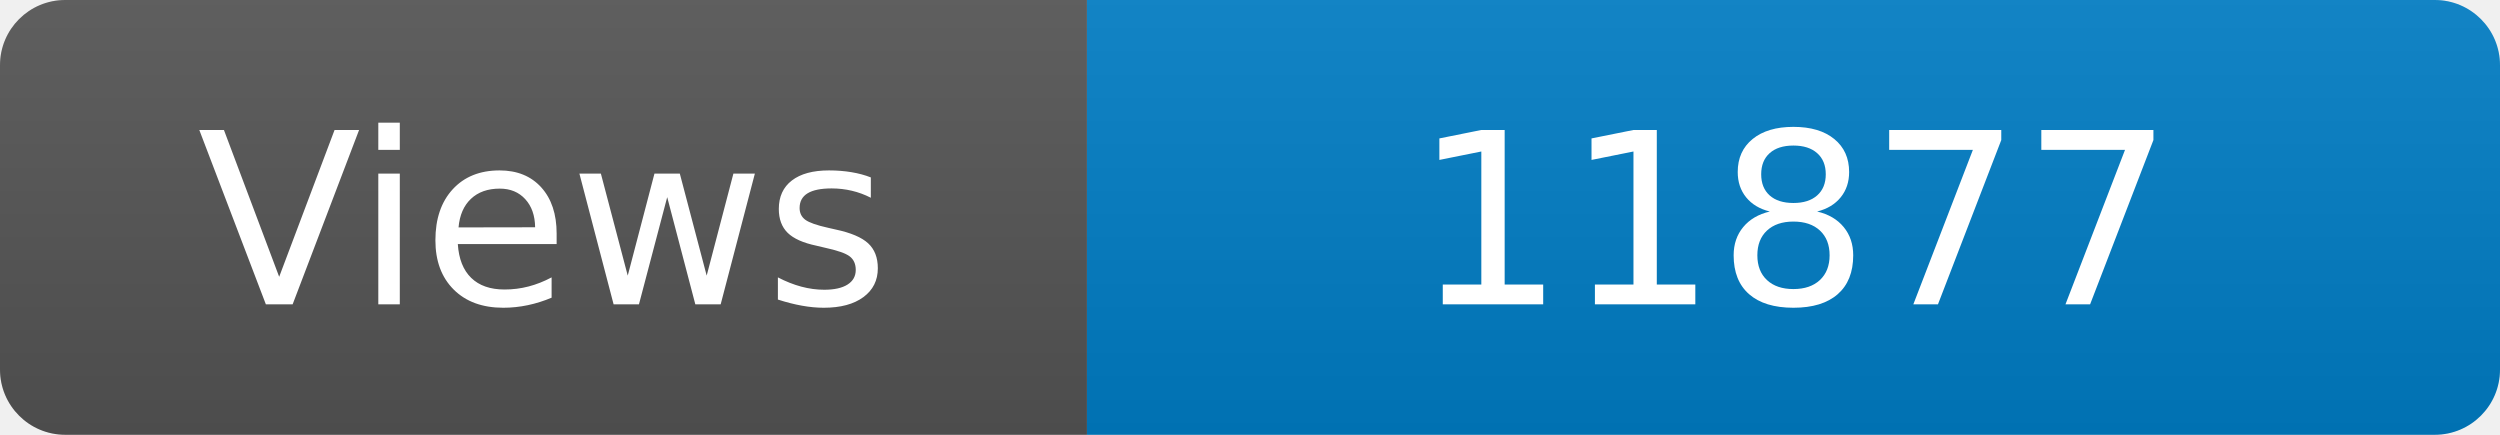
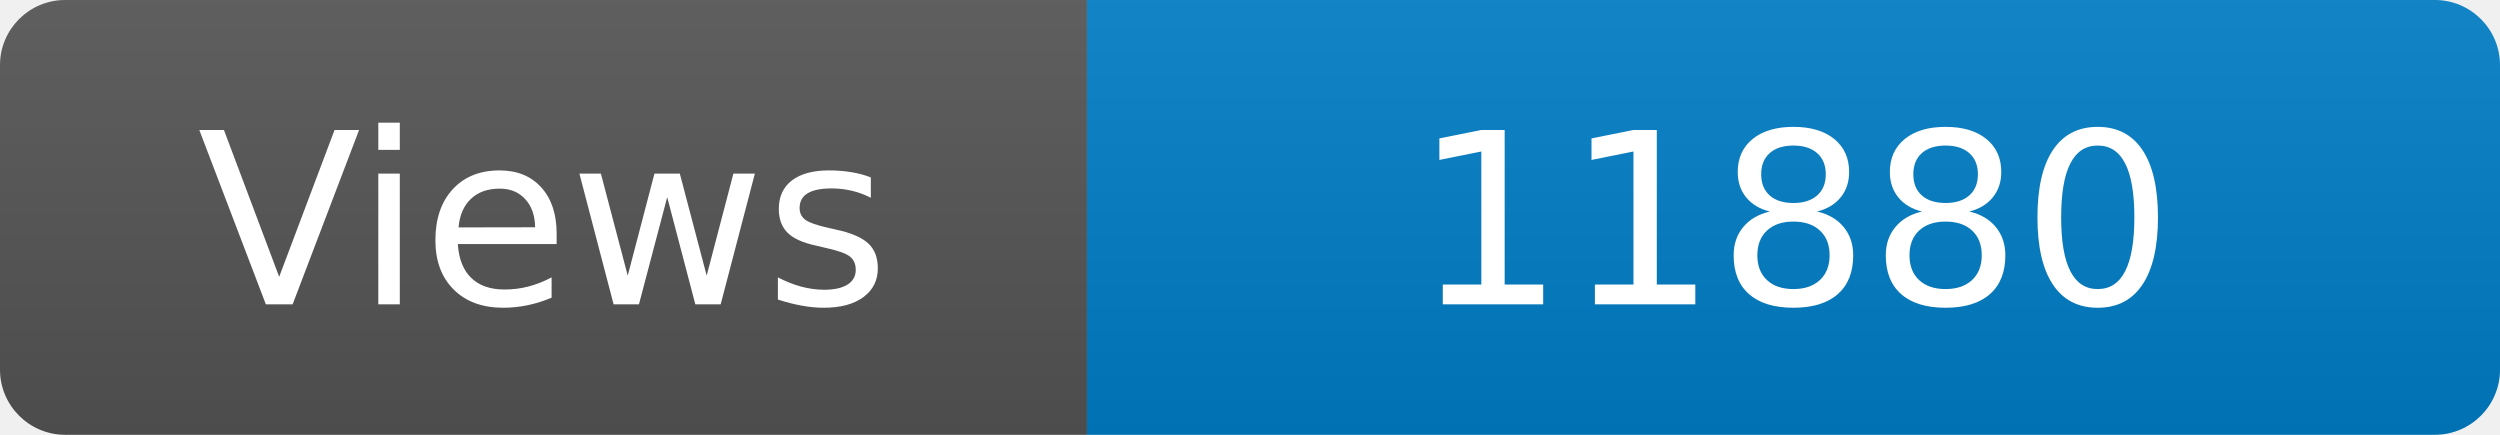
<svg xmlns="http://www.w3.org/2000/svg" width="115" height="20" role="img" aria-label="Maintained?: yes">
  <linearGradient id="s" x2="0" y2="100%">
    <stop offset="0" stop-color="#bbb" stop-opacity=".1" />
    <stop offset="1" stop-opacity=".1" />
  </linearGradient>
  <clipPath id="r">
    <rect width="115" height="20" rx="3" fill="#fff" />
  </clipPath>
  <g clip-path="url(#r)">
    <rect width="50" height="20" fill="#555" />
    <rect x="50" width="160" height="20" fill="#007ec6" />
    <rect width="115" height="20" fill="url(#s)" />
  </g>
  <g fill="#fff" text-anchor="middle" font-family="Verdana,Geneva,DejaVu Sans,sans-serif" font-size="110">
    <text x="250" y="140" transform="scale(.1)" fill="#fff">Views</text>
-     <text x="825" y="140" transform="scale(.1)" fill="#fff">11877</text>
+     <text x="825" y="140" transform="scale(.1)" fill="#fff">11880</text>
  </g>
</svg>
